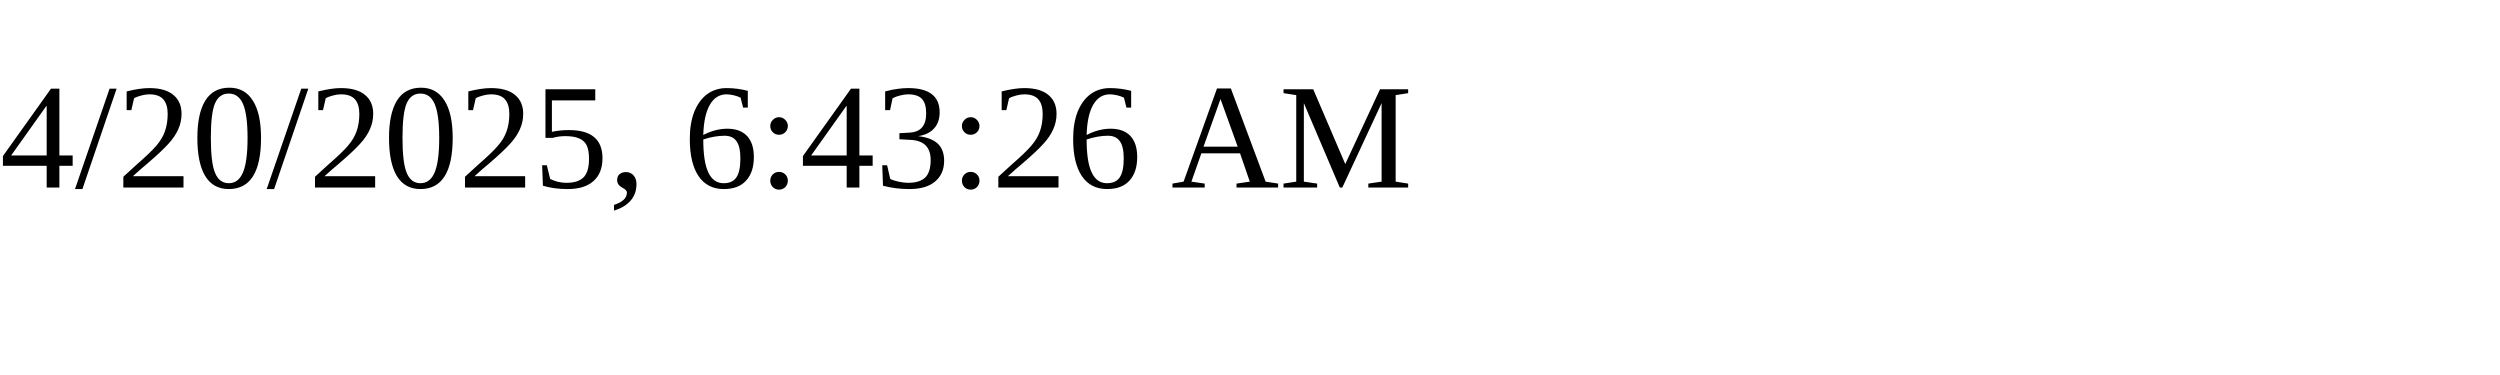
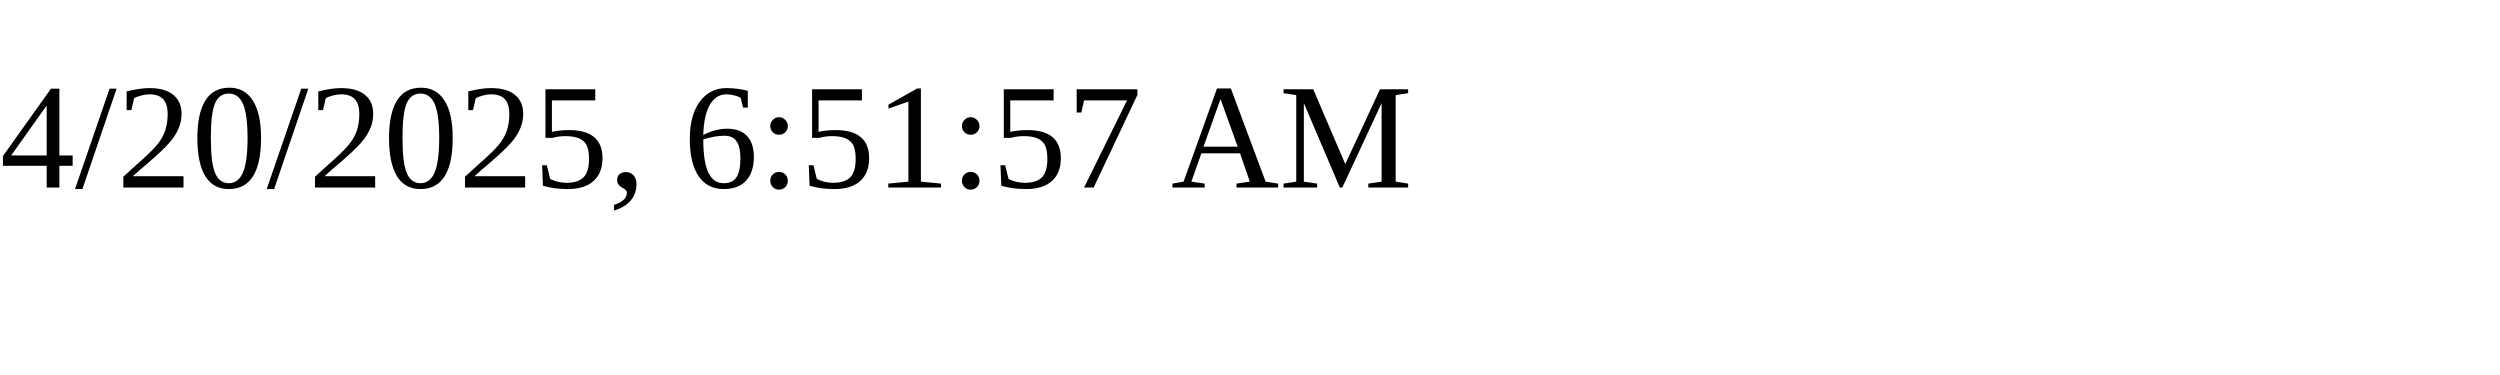
<svg xmlns="http://www.w3.org/2000/svg" height="30" width="200">
-   <text x="0" y="15">4/20/2025, 6:43:26 AM</text>
+   <text x="0" y="15">4/20/2025, 6:51:57 AM</text>
</svg>
